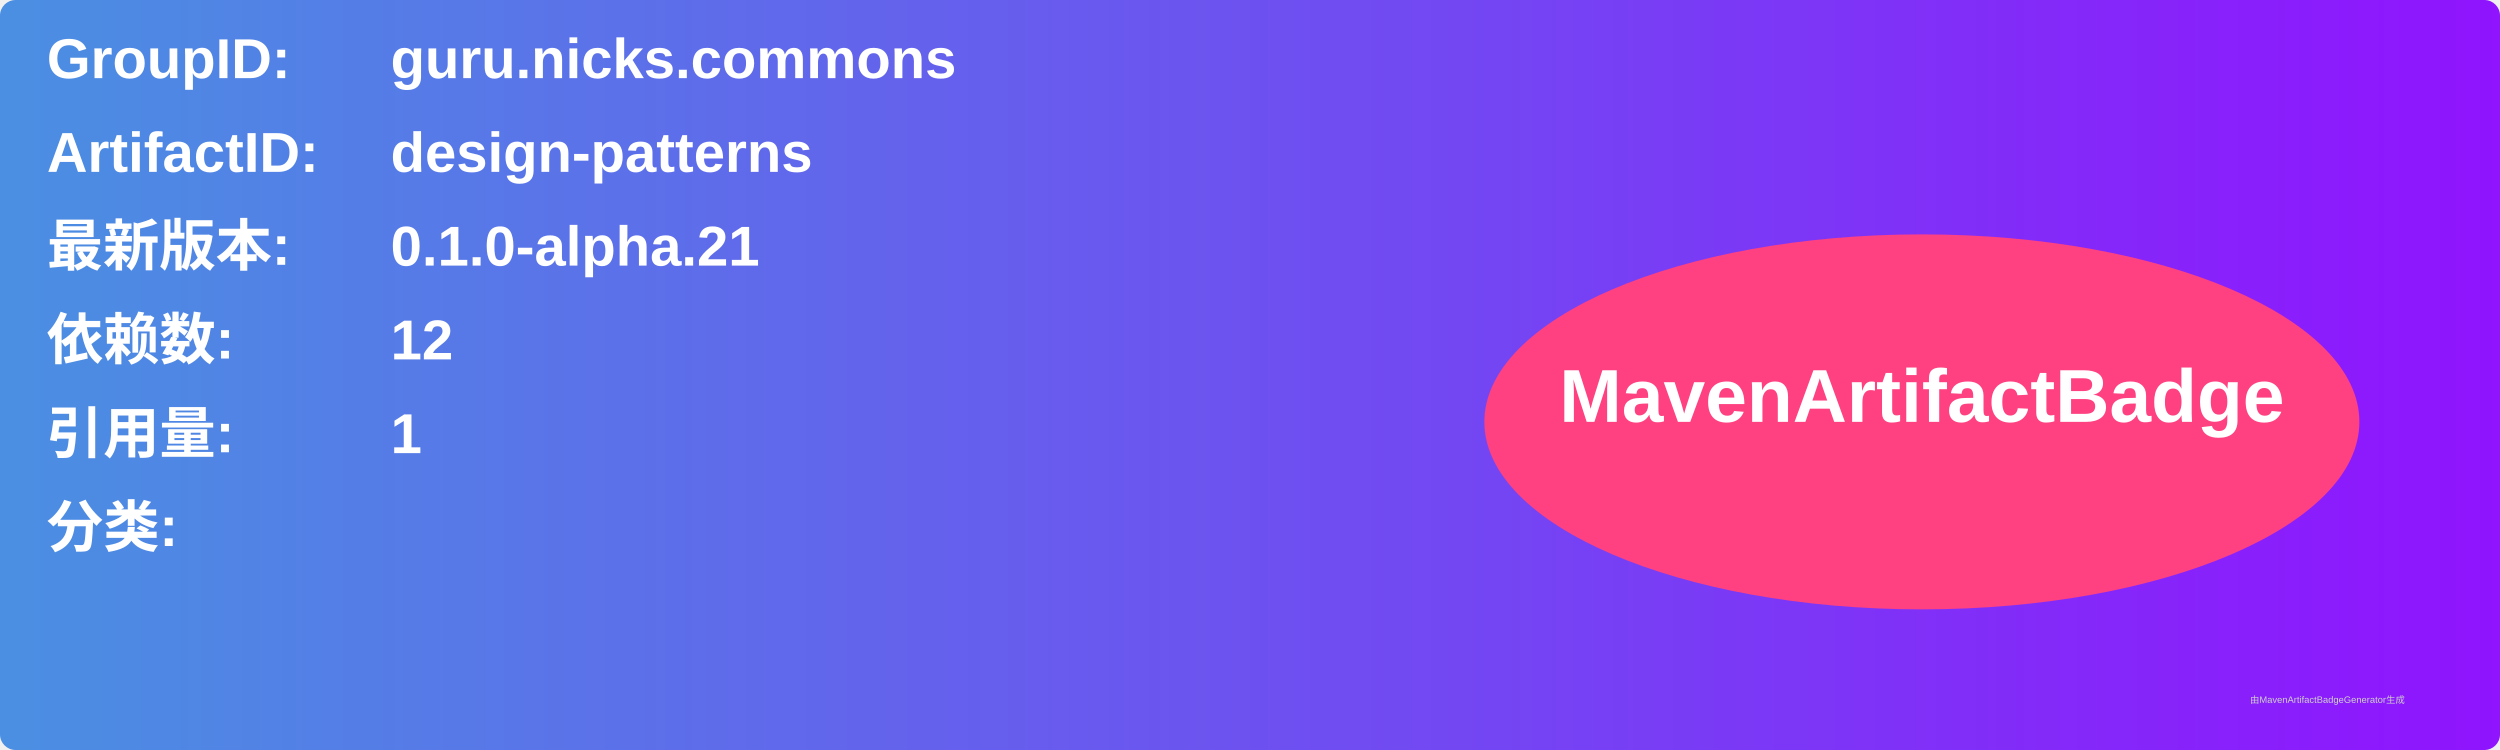
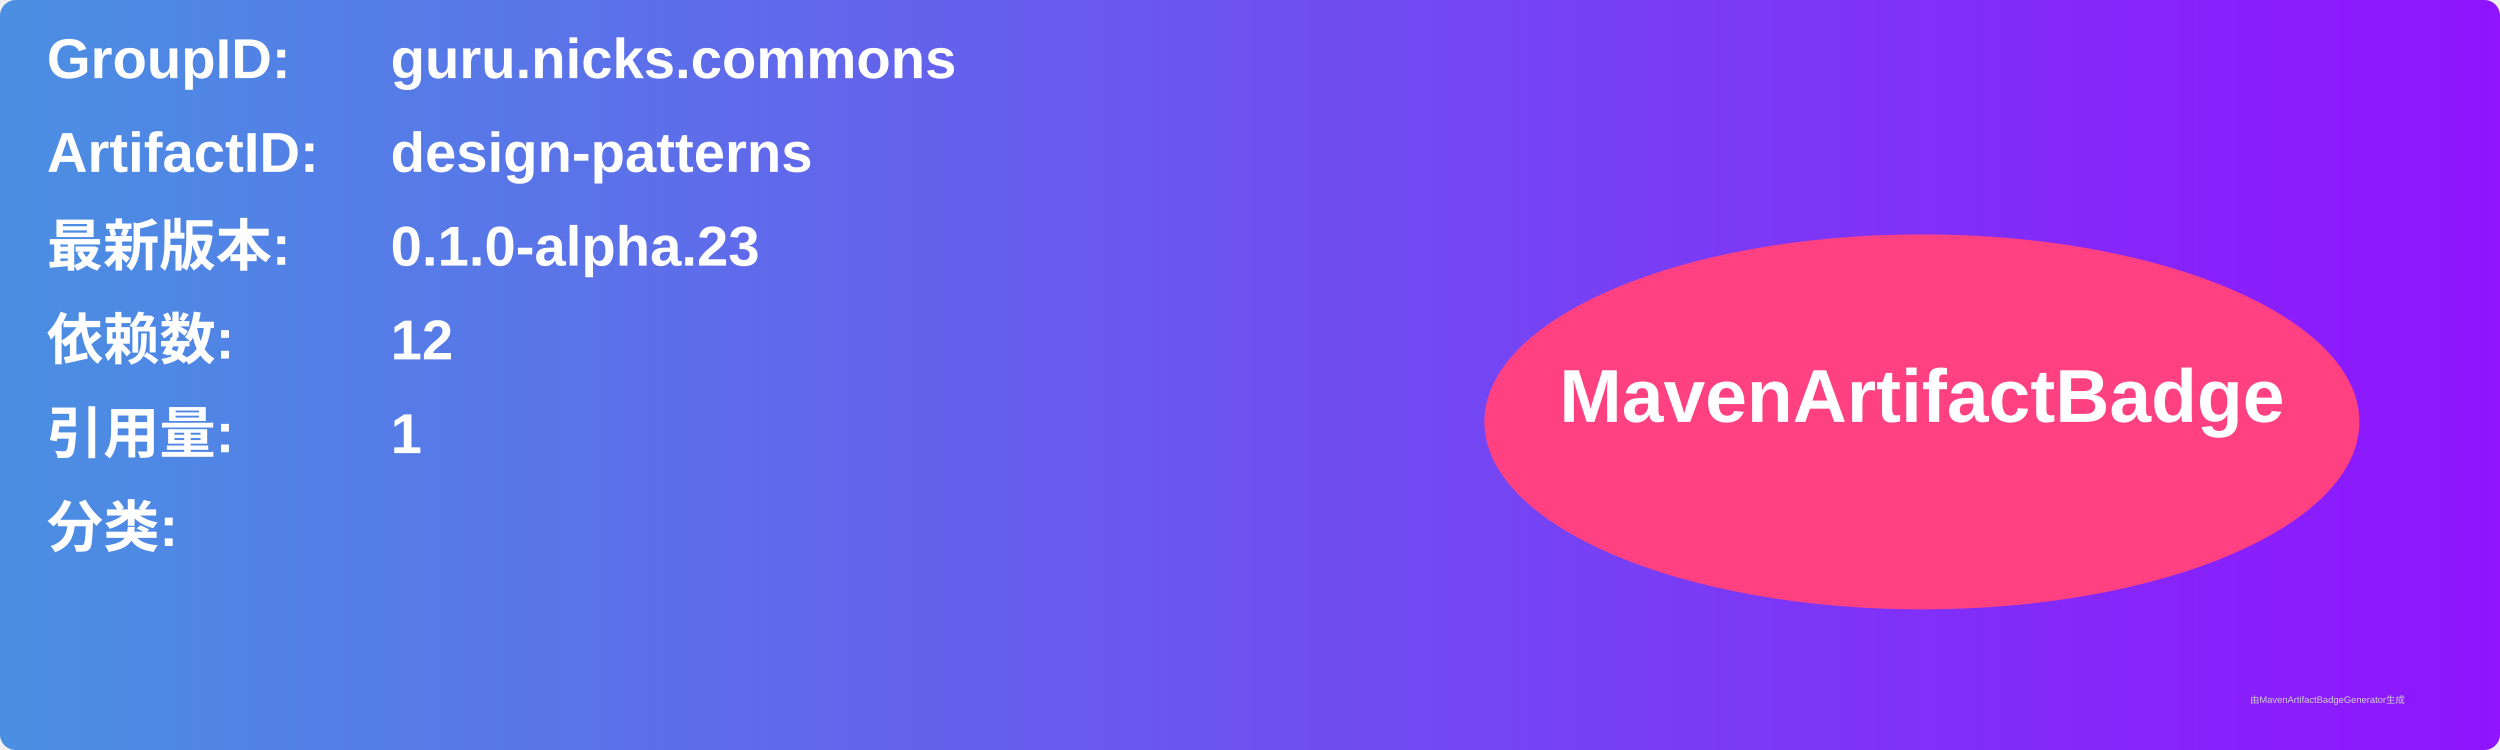
<svg xmlns="http://www.w3.org/2000/svg" width="800" height="240" viewBox="0 0 800 240">
  <linearGradient id="grad" x1="0%" y1="0%" x2="100%" y2="0%">
    <stop offset="0%" stop-color="#4a90e2" />
    <stop offset="100%" stop-color="#9013fe" />
  </linearGradient>
  <rect width="100%" height="100%" rx="5" ry="5" fill="url(#grad)" />
  <g transform="translate(15, 15)">
    <text x="0" y="10" font-family="Arial" font-size="18" fill="white" font-weight="bold" width="260">GroupID:</text>
    <text x="110" y="10" font-family="Arial" font-size="18" fill="white" font-weight="bold" width="460">guru.nicks.commons</text>
    <text x="0" y="40" font-family="Arial" font-size="18" fill="white" font-weight="bold" width="260">ArtifactID:</text>
    <text x="110" y="40" font-family="Arial" font-size="18" fill="white" font-weight="bold" width="460">design-patterns</text>
    <text x="0" y="70" font-family="Arial" font-size="18" fill="white" font-weight="bold">最新版本:</text>
    <text x="110" y="70" font-family="Arial" font-size="18" fill="white" font-weight="bold">
-       <tspan font-weight="bold">0.1.0-alpha.21</tspan>
+       <tspan font-weight="bold">0.1.0-alpha.23</tspan>
    </text>
    <text x="0" y="100" font-family="Arial" font-size="18" fill="white" font-weight="bold">依赖数: </text>
    <text x="110" y="100" font-family="Arial" font-size="18" fill="white">
      <tspan font-weight="bold">12</tspan>
    </text>
    <text x="0" y="130" font-family="Arial" font-size="18" fill="white" font-weight="bold">引用量: </text>
    <text x="110" y="130" font-family="Arial" font-size="18" fill="white">
      <tspan font-weight="bold">1</tspan>
    </text>
    <text x="0" y="160" font-family="Arial" font-size="18" fill="white" font-weight="bold">分类:</text>
    <text x="10" y="190" font-family="Arial" font-size="10" fill="white">
      <tspan font-weight="bold" />
    </text>
    <ellipse cx="600" cy="120" rx="140" ry="60" fill="#ff4081" />
    <text x="600" y="120" text-anchor="middle" font-family="Arial" font-size="24" fill="white" font-weight="bold">MavenArtifactBadge</text>
  </g>
  <text x="720" y="225" font-family="Arial" font-size="3" fill="#d0d0d0">由MavenArtifactBadgeGenerator生成</text>
</svg>
